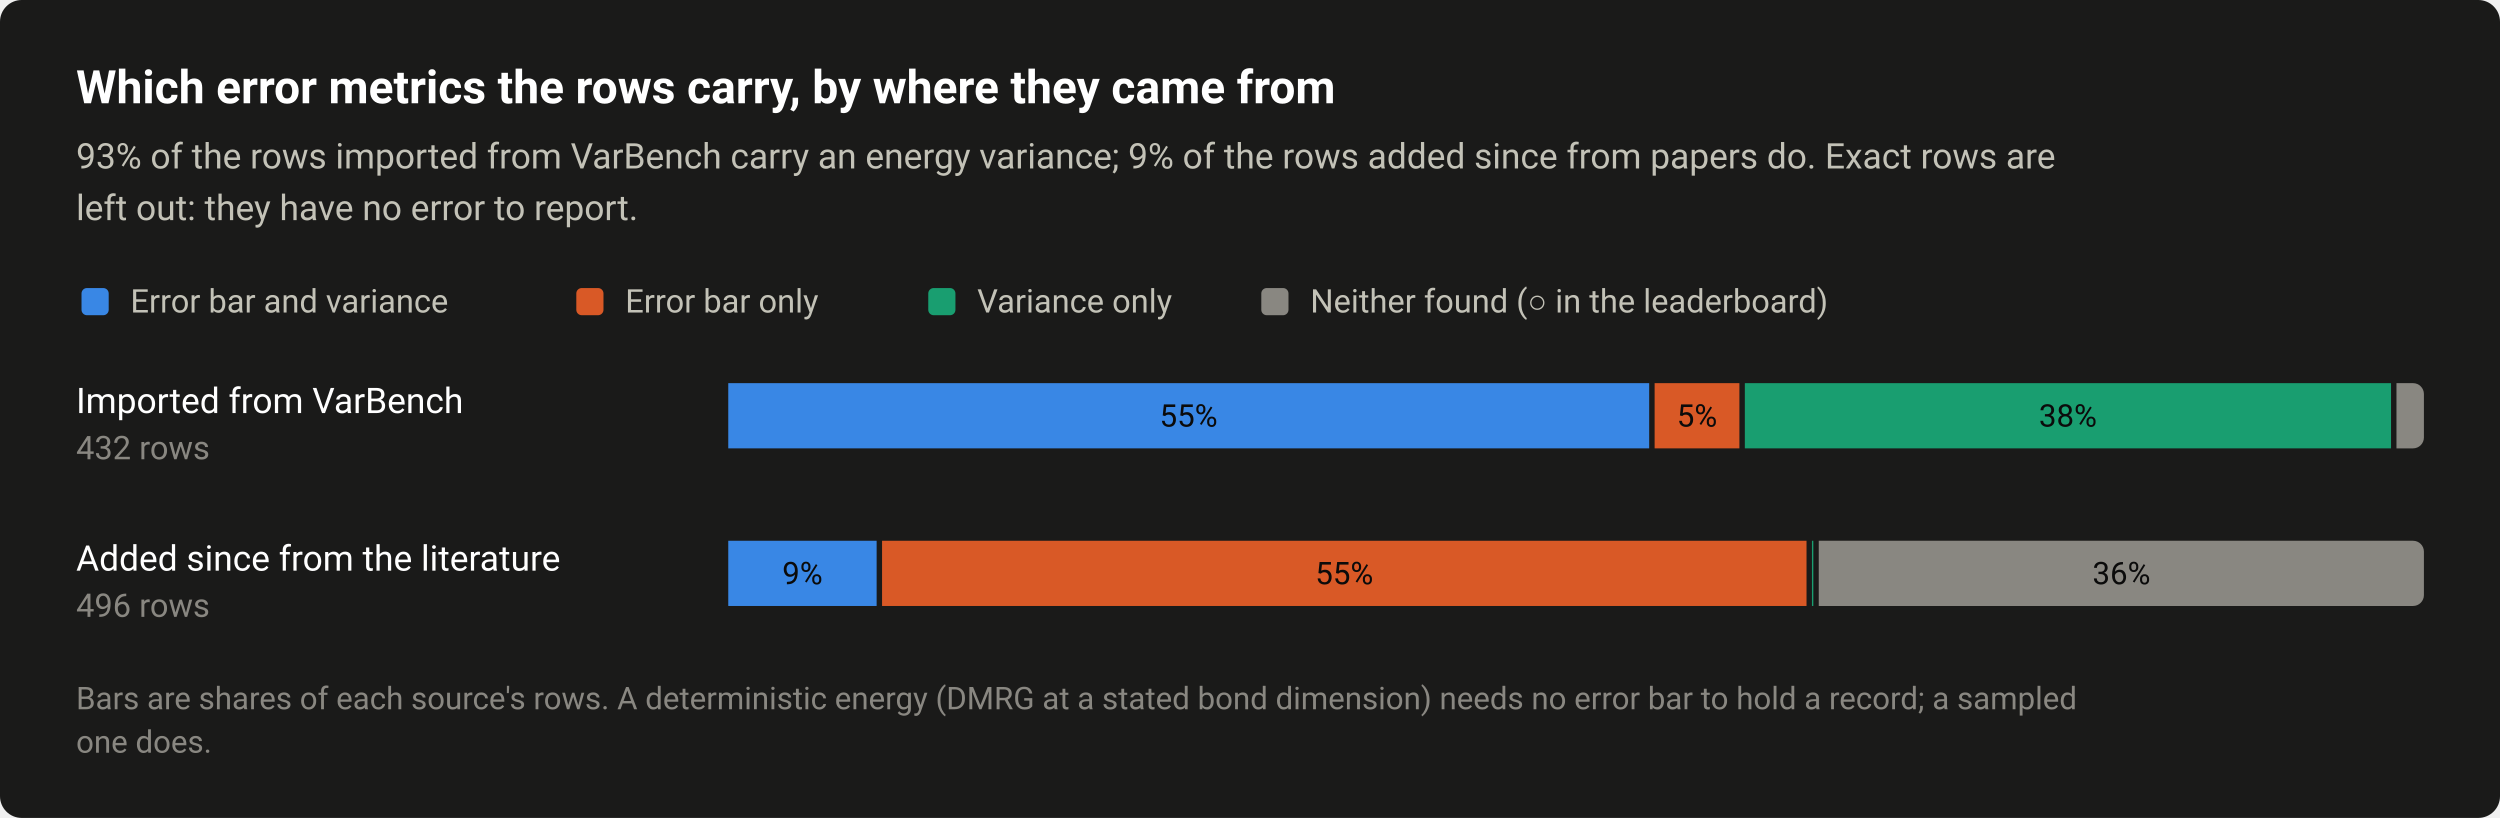
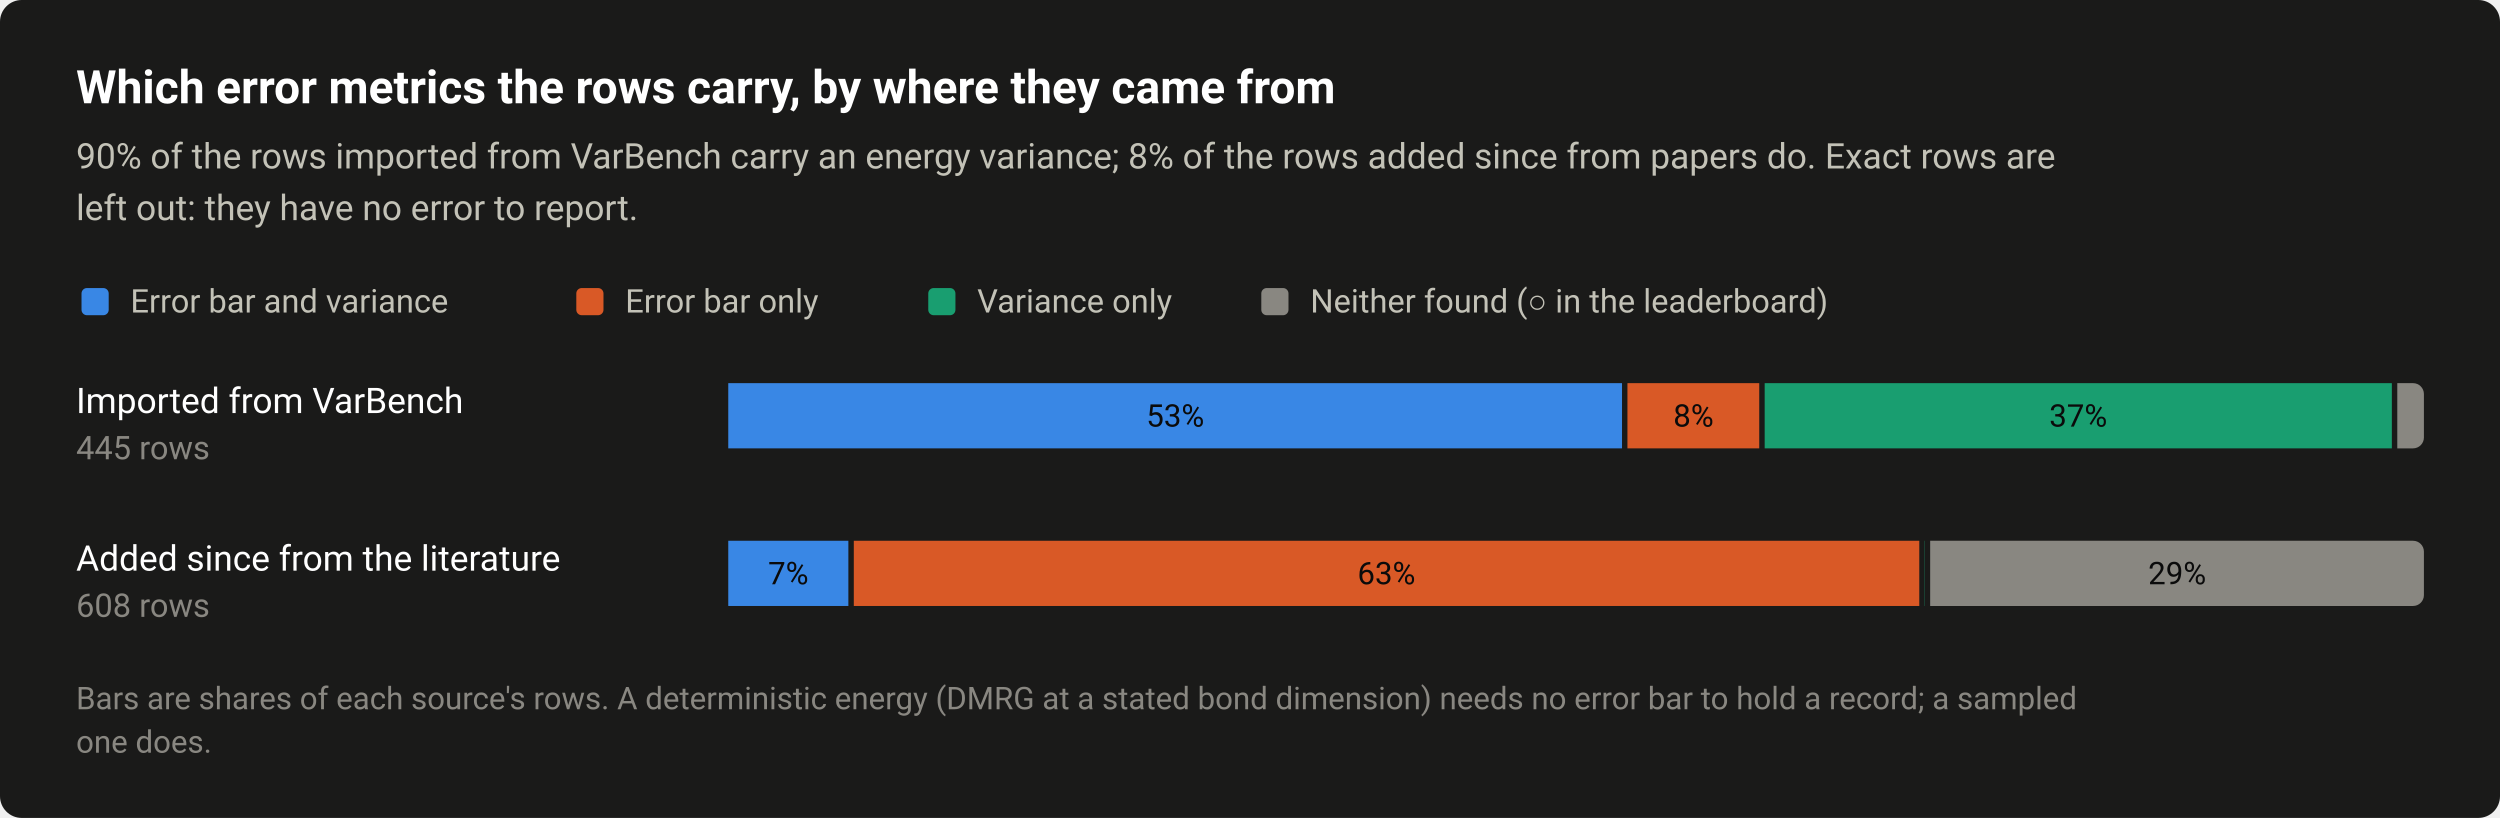
<svg xmlns="http://www.w3.org/2000/svg" width="920" height="301" viewBox="0 0 920 301" role="img" aria-labelledby="title desc">
  <style>text{font-family:system-ui,-apple-system,"Segoe UI",Roboto,"Helvetica Neue",Arial,sans-serif}</style>
  <rect width="920" height="301" rx="8" fill="#1a1a19" />
  <text x="28" y="38" font-size="17" fill="#ffffff" font-weight="600">Which error metrics the rows carry, by where they came from</text>
-   <text x="28" y="62" font-size="13" fill="#c3c2b7">93% of the rows imported from VarBench carry an energy variance; 9% of the rows added since from papers do. Exact rows are</text>
+   <text x="28" y="62" font-size="13" fill="#c3c2b7">90% of the rows imported from VarBench carry an energy variance; 8% of the rows added since from papers do. Exact rows are</text>
  <text x="28" y="81" font-size="13" fill="#c3c2b7">left out: they have no error to report.</text>
  <rect x="30" y="106" width="10" height="10" rx="2" fill="#3987e5" />
  <text x="48" y="115" font-size="12" fill="#c3c2b7">Error bar and variance</text>
  <rect x="212.08" y="106" width="10" height="10" rx="2" fill="#d95926" />
  <text x="230.1" y="115" font-size="12" fill="#c3c2b7">Error bar only</text>
  <rect x="341.6" y="106" width="10" height="10" rx="2" fill="#199e70" />
  <text x="359.6" y="115" font-size="12" fill="#c3c2b7">Variance only</text>
  <rect x="464.16" y="106" width="10" height="10" rx="2" fill="#898781" />
  <text x="482.2" y="115" font-size="12" fill="#c3c2b7">Neither found (○ in the leaderboard)</text>
  <text x="28" y="152" font-size="13" fill="#ffffff">Imported from VarBench</text>
-   <text x="28" y="169" font-size="12" fill="#898781" style="font-variant-numeric:tabular-nums">432 rows</text>
-   <rect x="268" y="141" width="338.9" height="24" fill="#3987e5" />
-   <text x="437.4" y="157" font-size="11.5" fill="#0b0b0b" text-anchor="middle" style="font-variant-numeric:tabular-nums">55%</text>
-   <rect x="608.9" y="141" width="31.2" height="24" fill="#d95926" />
-   <text x="624.5" y="157" font-size="11.5" fill="#0b0b0b" text-anchor="middle" style="font-variant-numeric:tabular-nums">5%</text>
-   <rect x="642.1" y="141" width="237.8" height="24" fill="#199e70" />
-   <text x="761" y="157" font-size="11.5" fill="#0b0b0b" text-anchor="middle" style="font-variant-numeric:tabular-nums">38%</text>
-   <path d="M881.9 141H888A4 4 0 0 1 892 145V161A4 4 0 0 1 888 165H881.9Z" fill="#898781" />
+   <text x="28" y="169" font-size="12" fill="#898781" style="font-variant-numeric:tabular-nums">445 rows</text>
+   <rect x="268" y="141" width="328.9" height="24" fill="#3987e5" />
+   <text x="432.5" y="157" font-size="11.5" fill="#0b0b0b" text-anchor="middle" style="font-variant-numeric:tabular-nums">53%</text>
+   <rect x="598.9" y="141" width="48.5" height="24" fill="#d95926" />
+   <text x="623.2" y="157" font-size="11.5" fill="#0b0b0b" text-anchor="middle" style="font-variant-numeric:tabular-nums">8%</text>
+   <rect x="649.4" y="141" width="230.8" height="24" fill="#199e70" />
+   <text x="764.8" y="157" font-size="11.5" fill="#0b0b0b" text-anchor="middle" style="font-variant-numeric:tabular-nums">37%</text>
+   <path d="M882.2 141H888A4 4 0 0 1 892 145V161A4 4 0 0 1 888 165H882.2Z" fill="#898781" />
  <text x="28" y="210" font-size="13" fill="#ffffff">Added since from the literature</text>
-   <text x="28" y="227" font-size="12" fill="#898781" style="font-variant-numeric:tabular-nums">496 rows</text>
-   <rect x="268" y="199" width="54.6" height="24" fill="#3987e5" />
-   <text x="295.3" y="215" font-size="11.5" fill="#0b0b0b" text-anchor="middle" style="font-variant-numeric:tabular-nums">9%</text>
-   <rect x="324.6" y="199" width="340.2" height="24" fill="#d95926" />
-   <text x="494.7" y="215" font-size="11.5" fill="#0b0b0b" text-anchor="middle" style="font-variant-numeric:tabular-nums">55%</text>
-   <rect x="666.8" y="199" width="0.5" height="24" fill="#199e70" />
-   <path d="M669.3 199H888A4 4 0 0 1 892 203V219A4 4 0 0 1 888 223H669.3Z" fill="#898781" />
-   <text x="780.7" y="215" font-size="11.5" fill="#0b0b0b" text-anchor="middle" style="font-variant-numeric:tabular-nums">36%</text>
+   <text x="28" y="227" font-size="12" fill="#898781" style="font-variant-numeric:tabular-nums">608 rows</text>
+   <rect x="268" y="199" width="44.2" height="24" fill="#3987e5" />
+   <text x="290.1" y="215" font-size="11.5" fill="#0b0b0b" text-anchor="middle" style="font-variant-numeric:tabular-nums">7%</text>
+   <rect x="314.2" y="199" width="392.1" height="24" fill="#d95926" />
+   <text x="510.2" y="215" font-size="11.5" fill="#0b0b0b" text-anchor="middle" style="font-variant-numeric:tabular-nums">63%</text>
+   <rect x="708.3" y="199" width="0.1" height="24" fill="#199e70" />
+   <path d="M710.3 199H888A4 4 0 0 1 892 203V219A4 4 0 0 1 888 223H710.3Z" fill="#898781" />
+   <text x="801.2" y="215" font-size="11.5" fill="#0b0b0b" text-anchor="middle" style="font-variant-numeric:tabular-nums">29%</text>
  <text x="28" y="261" font-size="11.5" fill="#898781">Bars are shares of each source's rows. A deterministic energy (DMRG at a stated bond dimension) needs no error bar to hold a record; a sampled</text>
  <text x="28" y="277" font-size="11.5" fill="#898781">one does.</text>
</svg>
